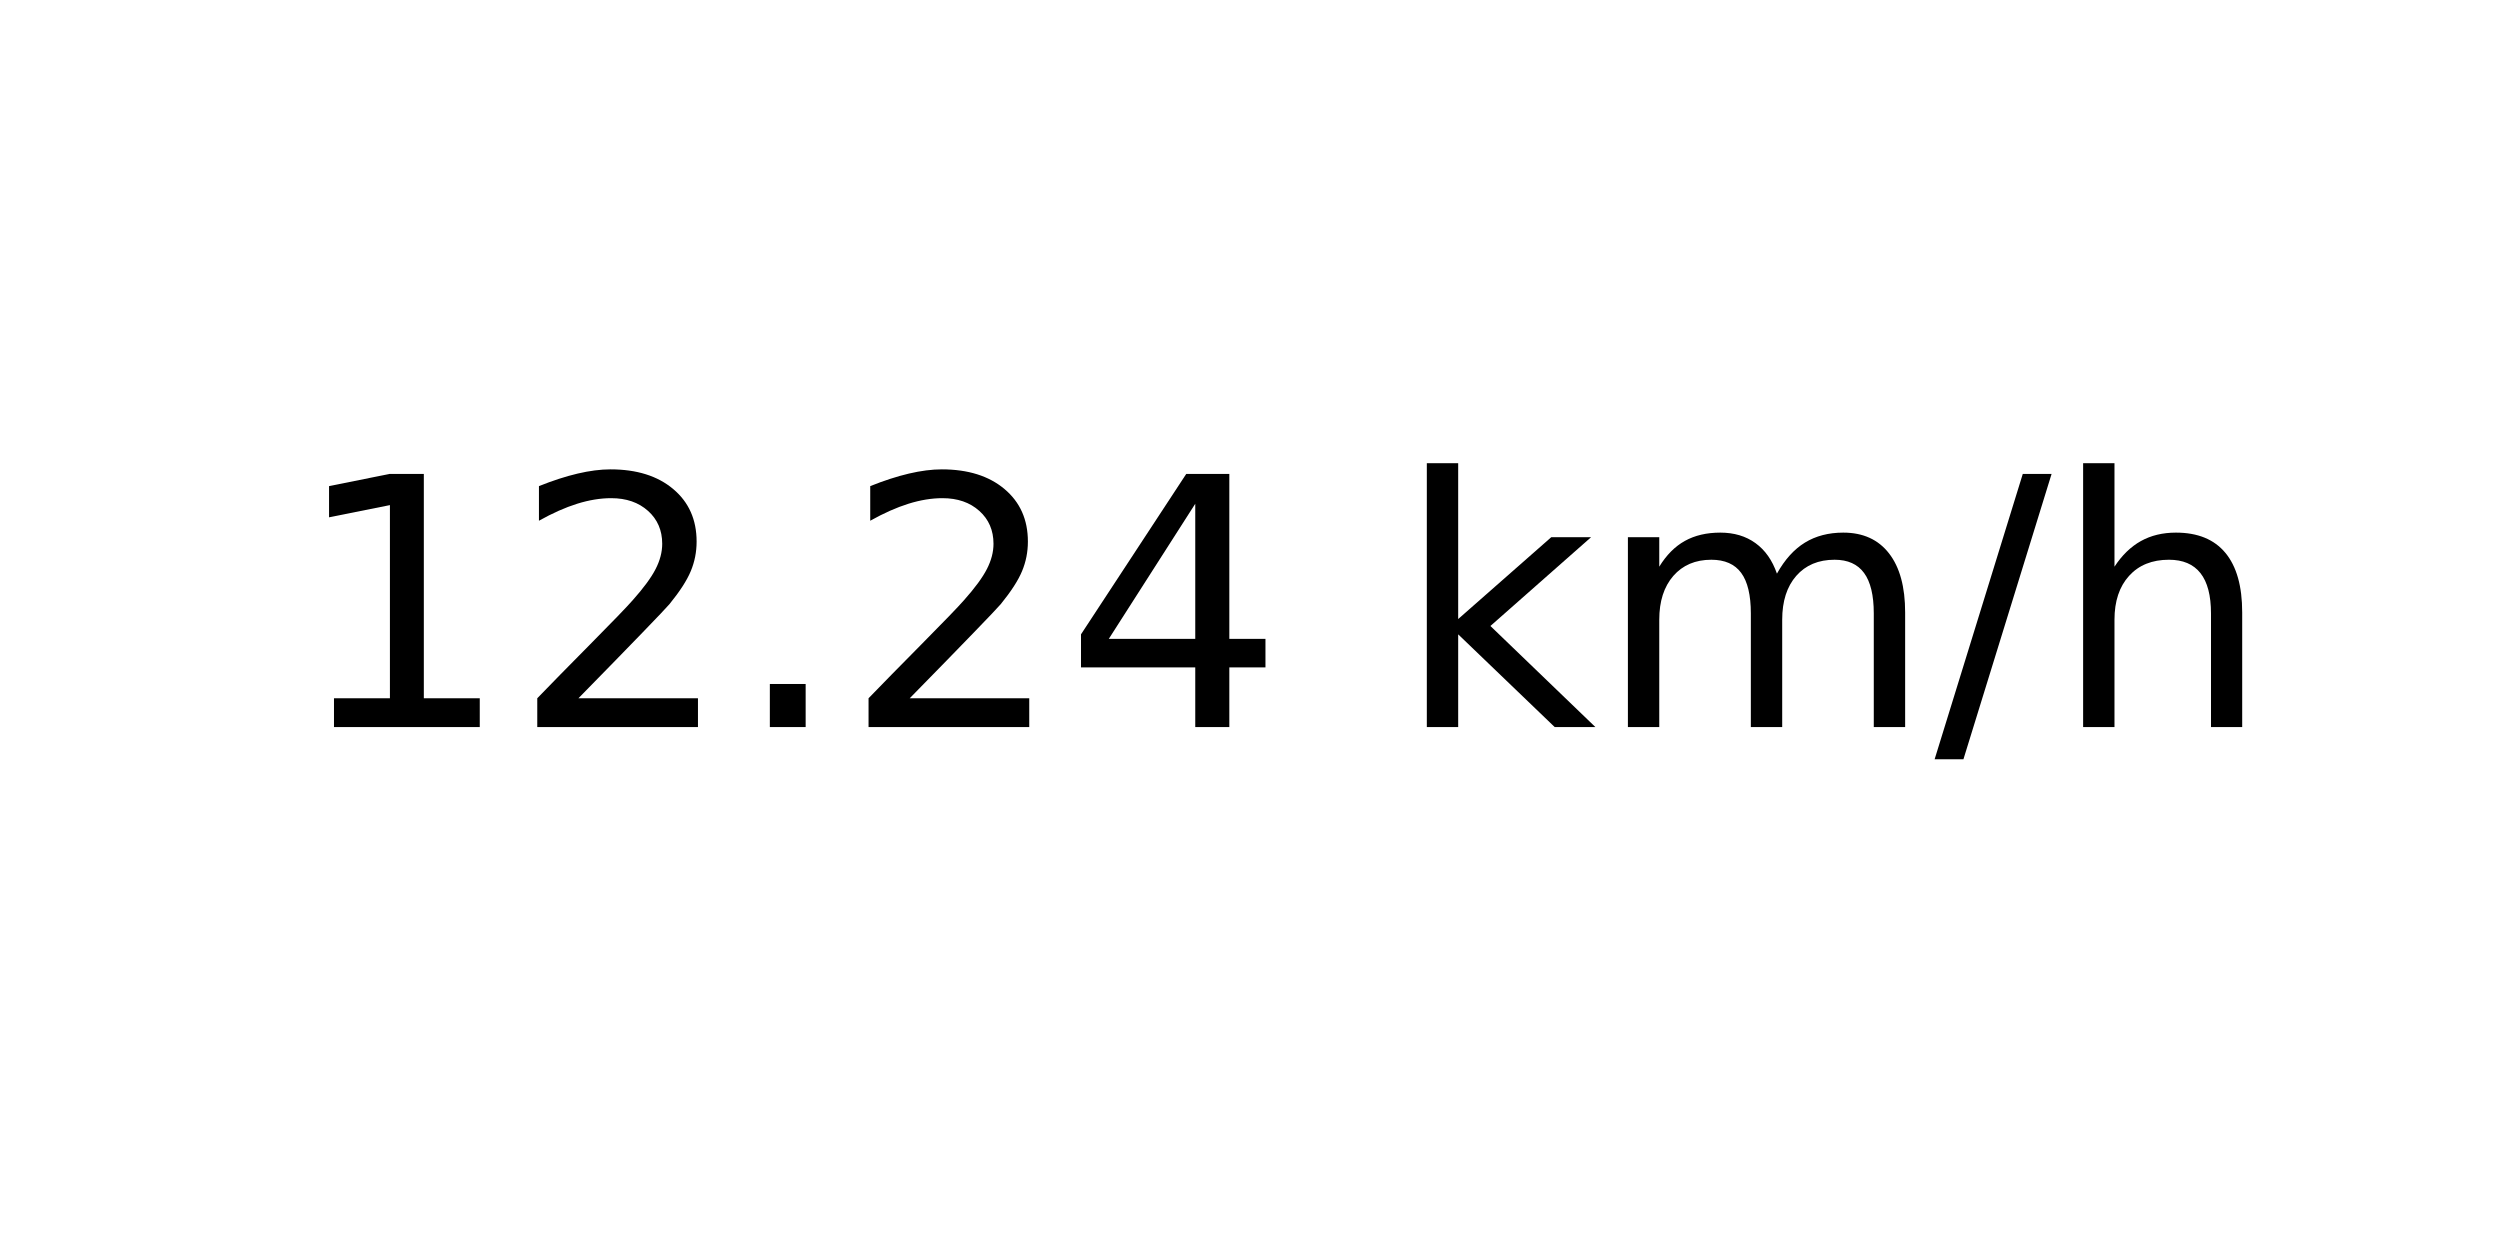
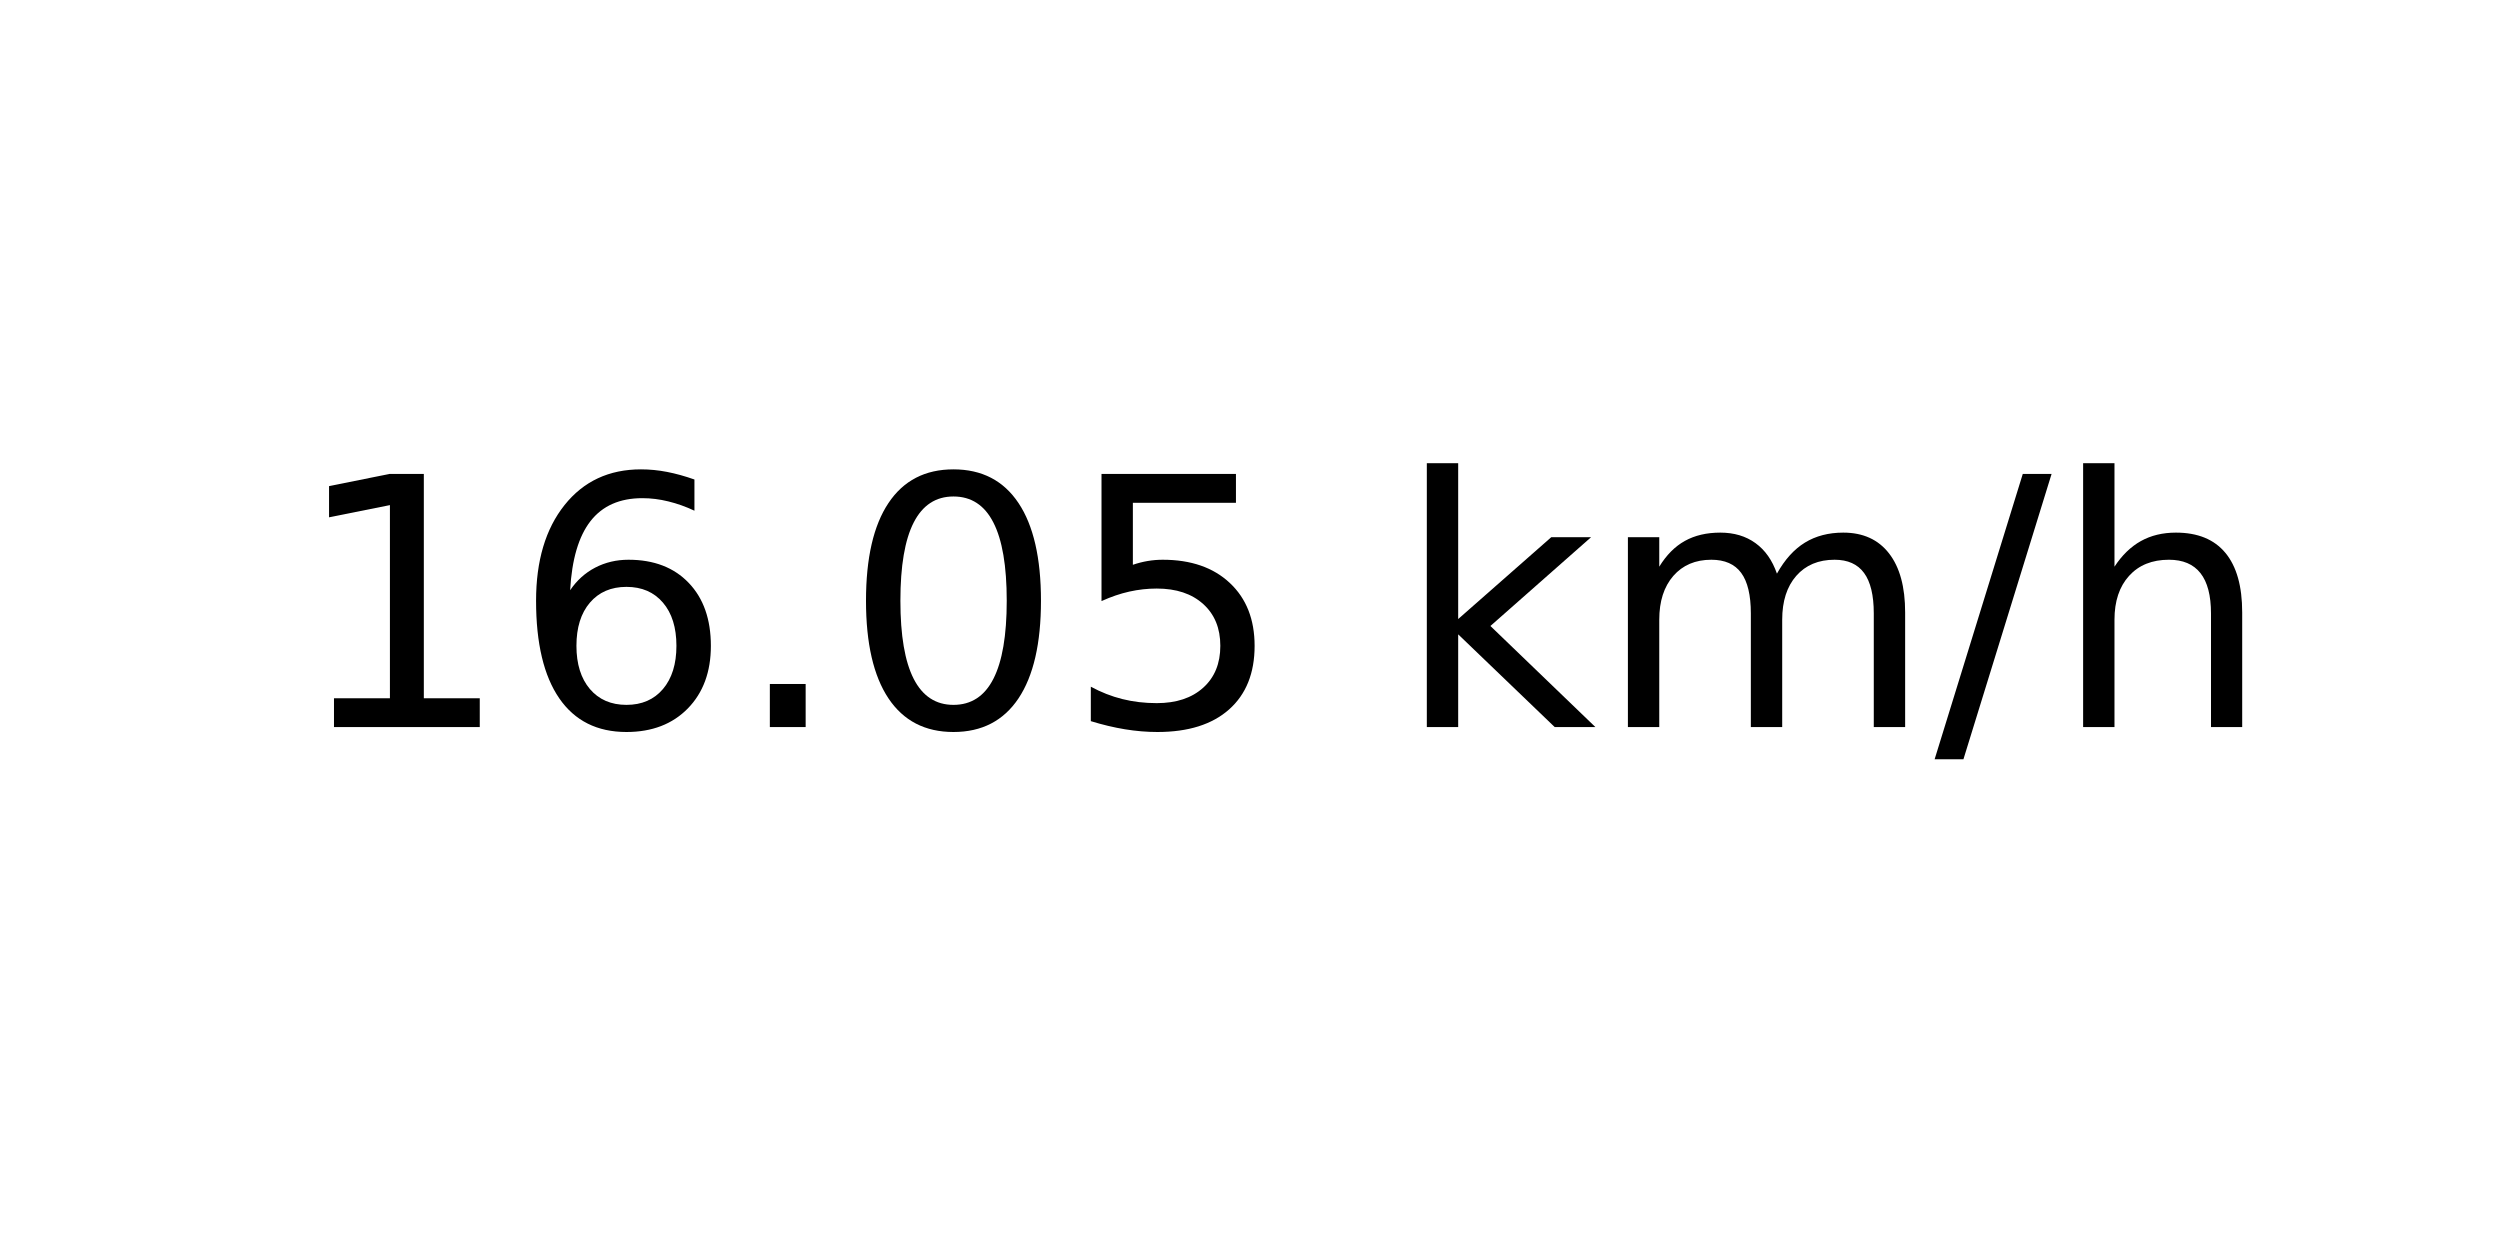
<svg xmlns="http://www.w3.org/2000/svg" xmlns:xlink="http://www.w3.org/1999/xlink" width="72pt" height="36pt" viewBox="0 0 72 36" version="1.1">
  <defs>
    <style type="text/css">*{stroke-linejoin: round; stroke-linecap: butt}</style>
  </defs>
  <g id="figure_1">
    <g id="axes_1">
      <g id="text_1">
        <g transform="translate(8.378125 20.93937) scale(0.1 -0.1)">
          <defs>
            <path id="DejaVuSans-31" d="M 794 531  L 1825 531  L 1825 4091  L 703 3866  L 703 4441  L 1819 4666  L 2450 4666  L 2450 531  L 3481 531  L 3481 0  L 794 0  L 794 531  z " transform="scale(0.015625)" />
-             <path id="DejaVuSans-32" d="M 1228 531  L 3431 531  L 3431 0  L 469 0  L 469 531  Q 828 903 1448 1529  Q 2069 2156 2228 2338  Q 2531 2678 2651 2914  Q 2772 3150 2772 3378  Q 2772 3750 2511 3984  Q 2250 4219 1831 4219  Q 1534 4219 1204 4116  Q 875 4013 500 3803  L 500 4441  Q 881 4594 1212 4672  Q 1544 4750 1819 4750  Q 2544 4750 2975 4387  Q 3406 4025 3406 3419  Q 3406 3131 3298 2873  Q 3191 2616 2906 2266  Q 2828 2175 2409 1742  Q 1991 1309 1228 531  z " transform="scale(0.015625)" />
+             <path id="DejaVuSans-36" d="M 2113 2584  Q 1688 2584 1439 2293  Q 1191 2003 1191 1497  Q 1191 994 1439 701  Q 1688 409 2113 409  Q 2538 409 2786 701  Q 3034 994 3034 1497  Q 3034 2003 2786 2293  Q 2538 2584 2113 2584  z M 3366 4563  L 3366 3988  Q 3128 4100 2886 4159  Q 2644 4219 2406 4219  Q 1781 4219 1451 3797  Q 1122 3375 1075 2522  Q 1259 2794 1537 2939  Q 1816 3084 2150 3084  Q 2853 3084 3261 2657  Q 3669 2231 3669 1497  Q 3669 778 3244 343  Q 2819 -91 2113 -91  Q 1303 -91 875 529  Q 447 1150 447 2328  Q 447 3434 972 4092  Q 1497 4750 2381 4750  Q 2619 4750 2861 4703  Q 3103 4656 3366 4563  z " transform="scale(0.015625)" />
            <path id="DejaVuSans-2e" d="M 684 794  L 1344 794  L 1344 0  L 684 0  L 684 794  z " transform="scale(0.015625)" />
-             <path id="DejaVuSans-34" d="M 2419 4116  L 825 1625  L 2419 1625  L 2419 4116  z M 2253 4666  L 3047 4666  L 3047 1625  L 3713 1625  L 3713 1100  L 3047 1100  L 3047 0  L 2419 0  L 2419 1100  L 313 1100  L 313 1709  L 2253 4666  z " transform="scale(0.015625)" />
+             <path id="DejaVuSans-30" d="M 2034 4250  Q 1547 4250 1301 3770  Q 1056 3291 1056 2328  Q 1056 1369 1301 889  Q 1547 409 2034 409  Q 2525 409 2770 889  Q 3016 1369 3016 2328  Q 3016 3291 2770 3770  Q 2525 4250 2034 4250  z M 2034 4750  Q 2819 4750 3233 4129  Q 3647 3509 3647 2328  Q 3647 1150 3233 529  Q 2819 -91 2034 -91  Q 1250 -91 836 529  Q 422 1150 422 2328  Q 422 3509 836 4129  Q 1250 4750 2034 4750  z " transform="scale(0.015625)" />
+             <path id="DejaVuSans-35" d="M 691 4666  L 3169 4666  L 3169 4134  L 1269 4134  L 1269 2991  Q 1406 3038 1543 3061  Q 1681 3084 1819 3084  Q 2600 3084 3056 2656  Q 3513 2228 3513 1497  Q 3513 744 3044 326  Q 2575 -91 1722 -91  Q 1428 -91 1123 -41  Q 819 9 494 109  L 494 744  Q 775 591 1075 516  Q 1375 441 1709 441  Q 2250 441 2565 725  Q 2881 1009 2881 1497  Q 2881 1984 2565 2268  Q 2250 2553 1709 2553  Q 1456 2553 1204 2497  Q 953 2441 691 2322  L 691 4666  z " transform="scale(0.015625)" />
            <path id="DejaVuSans-20" transform="scale(0.015625)" />
            <path id="DejaVuSans-6b" d="M 581 4863  L 1159 4863  L 1159 1991  L 2875 3500  L 3609 3500  L 1753 1863  L 3688 0  L 2938 0  L 1159 1709  L 1159 0  L 581 0  L 581 4863  z " transform="scale(0.015625)" />
            <path id="DejaVuSans-6d" d="M 3328 2828  Q 3544 3216 3844 3400  Q 4144 3584 4550 3584  Q 5097 3584 5394 3201  Q 5691 2819 5691 2113  L 5691 0  L 5113 0  L 5113 2094  Q 5113 2597 4934 2840  Q 4756 3084 4391 3084  Q 3944 3084 3684 2787  Q 3425 2491 3425 1978  L 3425 0  L 2847 0  L 2847 2094  Q 2847 2600 2669 2842  Q 2491 3084 2119 3084  Q 1678 3084 1418 2786  Q 1159 2488 1159 1978  L 1159 0  L 581 0  L 581 3500  L 1159 3500  L 1159 2956  Q 1356 3278 1631 3431  Q 1906 3584 2284 3584  Q 2666 3584 2933 3390  Q 3200 3197 3328 2828  z " transform="scale(0.015625)" />
            <path id="DejaVuSans-2f" d="M 1625 4666  L 2156 4666  L 531 -594  L 0 -594  L 1625 4666  z " transform="scale(0.015625)" />
            <path id="DejaVuSans-68" d="M 3513 2113  L 3513 0  L 2938 0  L 2938 2094  Q 2938 2591 2744 2837  Q 2550 3084 2163 3084  Q 1697 3084 1428 2787  Q 1159 2491 1159 1978  L 1159 0  L 581 0  L 581 4863  L 1159 4863  L 1159 2956  Q 1366 3272 1645 3428  Q 1925 3584 2291 3584  Q 2894 3584 3203 3211  Q 3513 2838 3513 2113  z " transform="scale(0.015625)" />
          </defs>
          <use xlink:href="#DejaVuSans-31" />
-           <use xlink:href="#DejaVuSans-32" x="63.623" />
+           <use xlink:href="#DejaVuSans-36" x="63.623" />
          <use xlink:href="#DejaVuSans-2e" x="127.246" />
-           <use xlink:href="#DejaVuSans-32" x="159.033" />
-           <use xlink:href="#DejaVuSans-34" x="222.656" />
+           <use xlink:href="#DejaVuSans-30" x="159.033" />
+           <use xlink:href="#DejaVuSans-35" x="222.656" />
          <use xlink:href="#DejaVuSans-20" x="286.279" />
          <use xlink:href="#DejaVuSans-6b" x="318.066" />
          <use xlink:href="#DejaVuSans-6d" x="375.977" />
          <use xlink:href="#DejaVuSans-2f" x="473.389" />
          <use xlink:href="#DejaVuSans-68" x="507.08" />
        </g>
      </g>
    </g>
  </g>
</svg>
